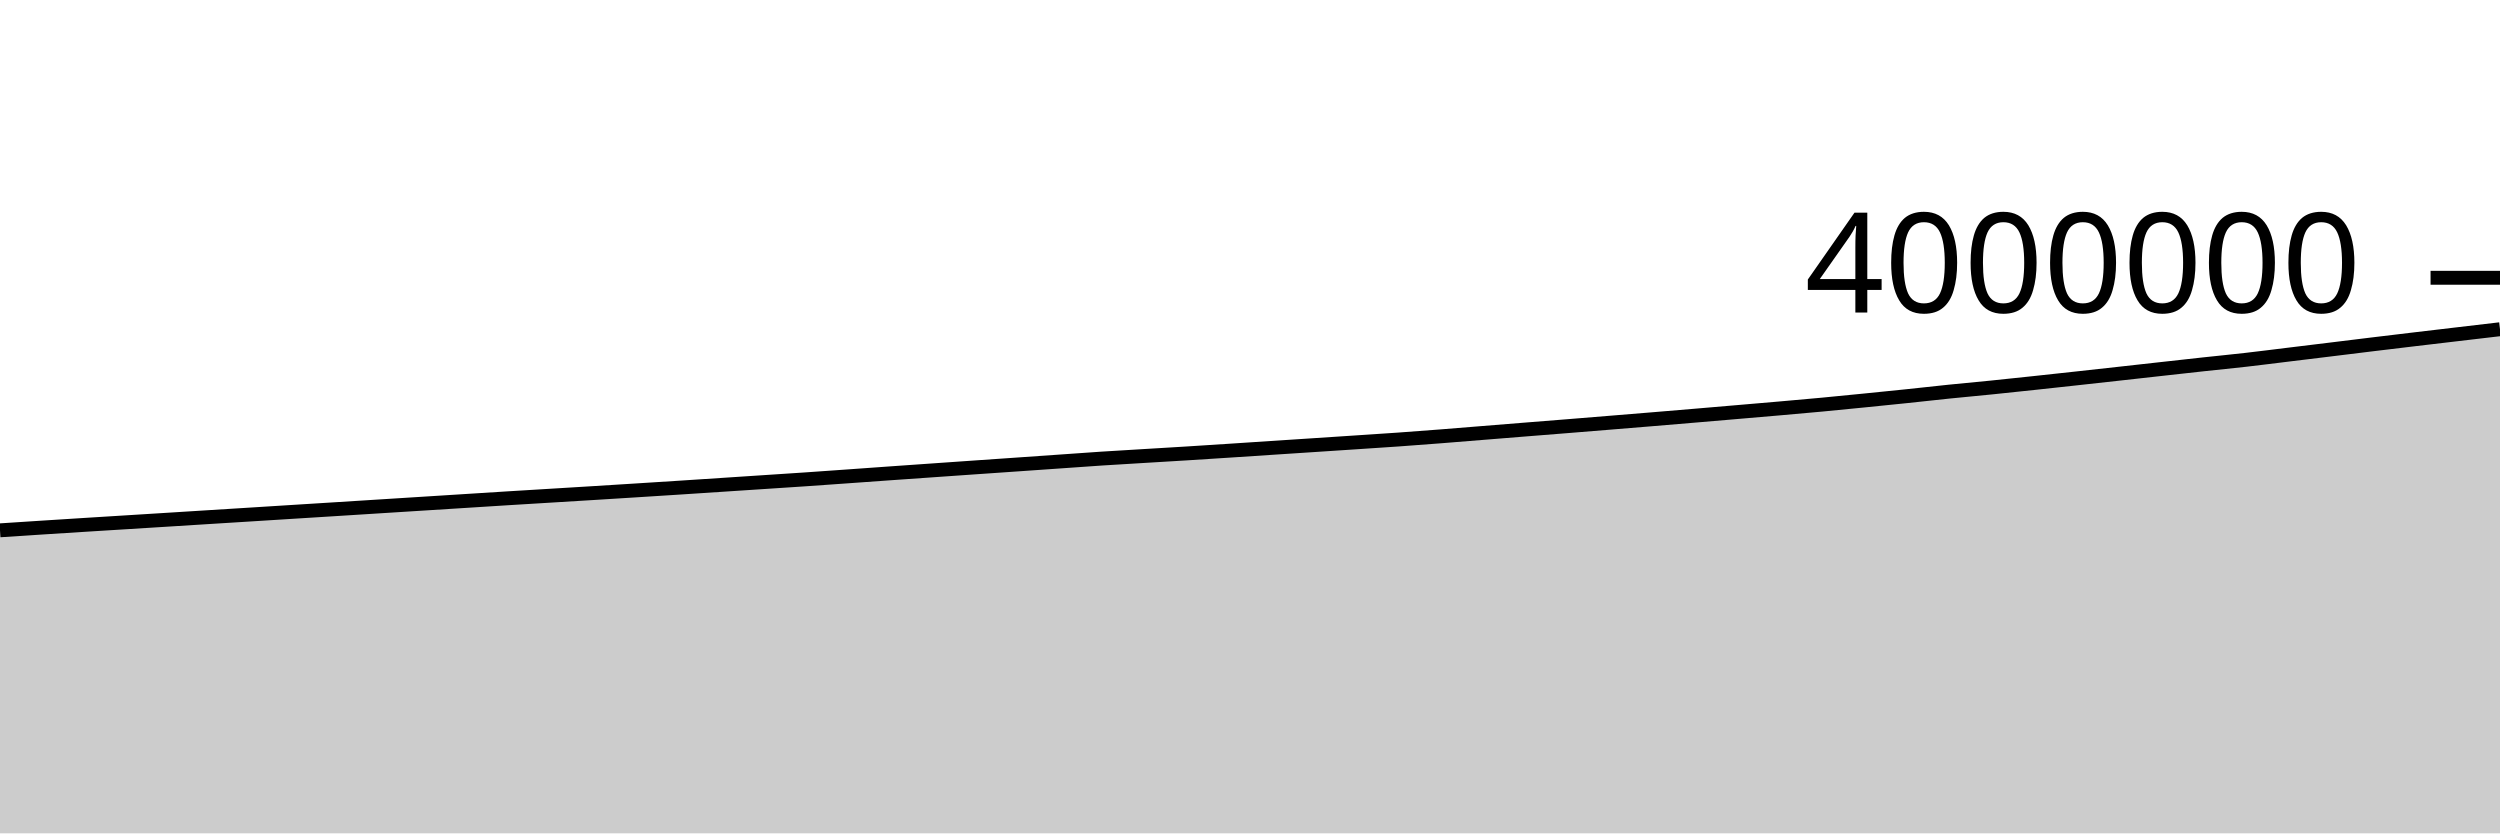
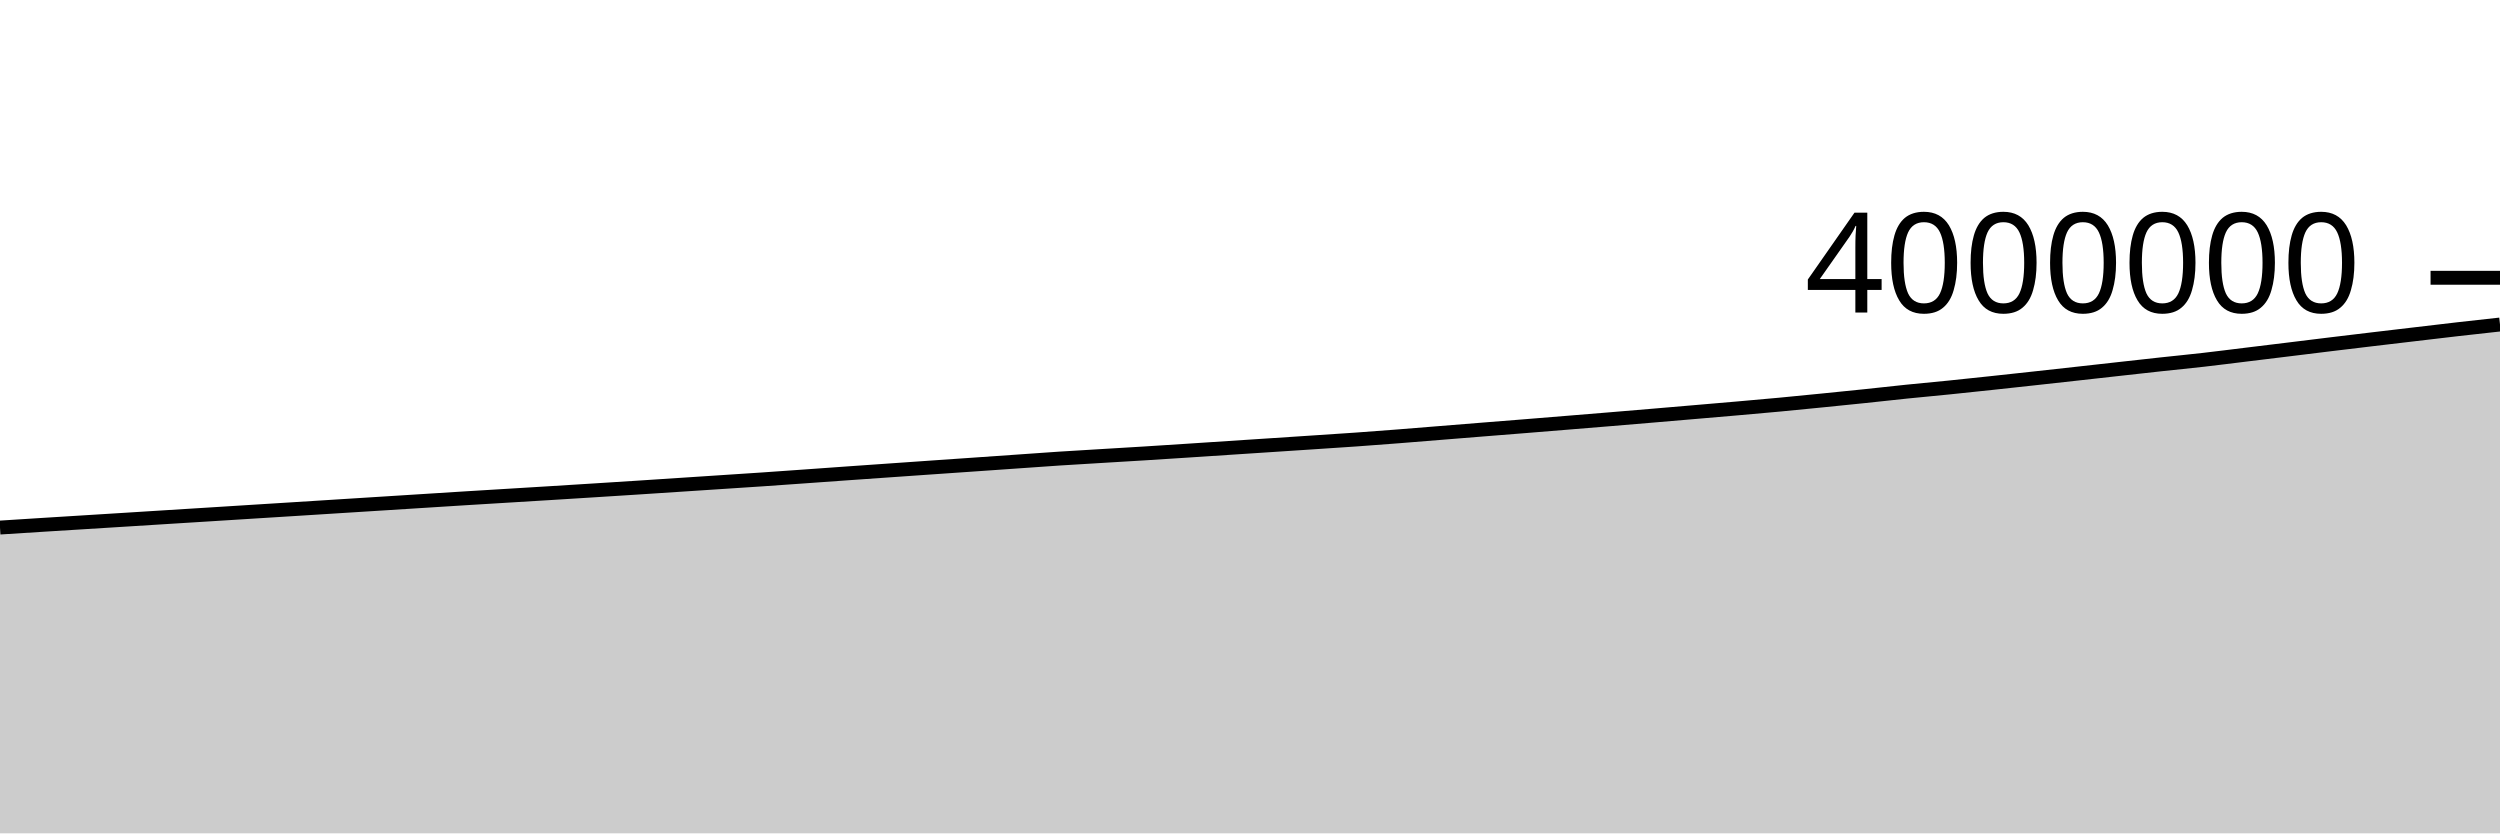
<svg xmlns="http://www.w3.org/2000/svg" viewBox="0 0 180 60">
  <g transform="translate(0,20)">
-     <path class="area" fill="rgba(0, 0, 0, 0.2)" d="M0,18.183C1.017,18.116,2.034,18.05,3.051,17.984C4.068,17.919,5.085,17.854,6.102,17.79C7.119,17.726,8.136,17.663,9.153,17.6C10.169,17.537,11.186,17.474,12.203,17.41C13.22,17.346,14.237,17.282,15.254,17.218C16.271,17.155,17.288,17.091,18.305,17.028C19.322,16.964,20.339,16.9,21.356,16.836C22.373,16.772,23.39,16.709,24.407,16.645C25.424,16.581,26.441,16.516,27.458,16.452C28.475,16.388,29.492,16.324,30.508,16.26C31.525,16.195,32.542,16.131,33.559,16.067C34.576,16.002,35.593,15.937,36.61,15.874C37.627,15.811,38.644,15.75,39.661,15.688C40.678,15.626,41.695,15.565,42.712,15.502C43.729,15.439,44.746,15.375,45.763,15.311C46.78,15.247,47.797,15.182,48.814,15.117C49.831,15.051,50.847,14.984,51.864,14.917C52.881,14.85,53.898,14.783,54.915,14.716C55.932,14.649,56.949,14.585,57.966,14.515C58.983,14.446,60,14.372,61.017,14.3C62.034,14.227,63.051,14.154,64.068,14.082C65.085,14.01,66.102,13.939,67.119,13.868C68.136,13.797,69.153,13.726,70.169,13.655C71.186,13.585,72.203,13.515,73.22,13.444C74.237,13.374,75.254,13.302,76.271,13.231C77.288,13.16,78.305,13.085,79.322,13.018C80.339,12.952,81.356,12.894,82.373,12.832C83.39,12.77,84.407,12.711,85.424,12.648C86.441,12.584,87.458,12.518,88.475,12.452C89.492,12.386,90.508,12.318,91.525,12.251C92.542,12.185,93.559,12.118,94.576,12.051C95.593,11.984,96.61,11.918,97.627,11.85C98.644,11.783,99.661,11.718,100.678,11.646C101.695,11.574,102.712,11.496,103.729,11.417C104.746,11.338,105.763,11.253,106.78,11.171C107.797,11.089,108.814,11.006,109.831,10.925C110.847,10.843,111.864,10.764,112.881,10.682C113.898,10.6,114.915,10.517,115.932,10.434C116.949,10.351,117.966,10.268,118.983,10.184C120,10.1,121.017,10.014,122.034,9.928C123.051,9.842,124.068,9.755,125.085,9.668C126.102,9.581,127.119,9.495,128.136,9.406C129.153,9.317,130.169,9.229,131.186,9.133C132.203,9.038,133.22,8.936,134.237,8.834C135.254,8.733,136.271,8.63,137.288,8.524C138.305,8.418,139.322,8.301,140.339,8.197C141.356,8.093,142.373,8.002,143.39,7.899C144.407,7.796,145.424,7.687,146.441,7.578C147.458,7.469,148.475,7.359,149.492,7.247C150.508,7.136,151.525,7.023,152.542,6.91C153.559,6.797,154.576,6.683,155.593,6.57C156.61,6.457,157.627,6.343,158.644,6.232C159.661,6.122,160.678,6.023,161.695,5.907C162.712,5.791,163.729,5.66,164.746,5.536C165.763,5.412,166.78,5.289,167.797,5.164C168.814,5.04,169.831,4.913,170.847,4.789C171.864,4.666,172.881,4.544,173.898,4.423C174.915,4.302,175.932,4.183,176.949,4.063C177.966,3.944,178.983,3.824,180,3.704L180,40C178.983,40,177.966,40,176.949,40C175.932,40,174.915,40,173.898,40C172.881,40,171.864,40,170.847,40C169.831,40,168.814,40,167.797,40C166.78,40,165.763,40,164.746,40C163.729,40,162.712,40,161.695,40C160.678,40,159.661,40,158.644,40C157.627,40,156.61,40,155.593,40C154.576,40,153.559,40,152.542,40C151.525,40,150.508,40,149.492,40C148.475,40,147.458,40,146.441,40C145.424,40,144.407,40,143.39,40C142.373,40,141.356,40,140.339,40C139.322,40,138.305,40,137.288,40C136.271,40,135.254,40,134.237,40C133.22,40,132.203,40,131.186,40C130.169,40,129.153,40,128.136,40C127.119,40,126.102,40,125.085,40C124.068,40,123.051,40,122.034,40C121.017,40,120,40,118.983,40C117.966,40,116.949,40,115.932,40C114.915,40,113.898,40,112.881,40C111.864,40,110.847,40,109.831,40C108.814,40,107.797,40,106.78,40C105.763,40,104.746,40,103.729,40C102.712,40,101.695,40,100.678,40C99.661,40,98.644,40,97.627,40C96.61,40,95.593,40,94.576,40C93.559,40,92.542,40,91.525,40C90.508,40,89.492,40,88.475,40C87.458,40,86.441,40,85.424,40C84.407,40,83.39,40,82.373,40C81.356,40,80.339,40,79.322,40C78.305,40,77.288,40,76.271,40C75.254,40,74.237,40,73.22,40C72.203,40,71.186,40,70.169,40C69.153,40,68.136,40,67.119,40C66.102,40,65.085,40,64.068,40C63.051,40,62.034,40,61.017,40C60,40,58.983,40,57.966,40C56.949,40,55.932,40,54.915,40C53.898,40,52.881,40,51.864,40C50.847,40,49.831,40,48.814,40C47.797,40,46.78,40,45.763,40C44.746,40,43.729,40,42.712,40C41.695,40,40.678,40,39.661,40C38.644,40,37.627,40,36.61,40C35.593,40,34.576,40,33.559,40C32.542,40,31.525,40,30.508,40C29.492,40,28.475,40,27.458,40C26.441,40,25.424,40,24.407,40C23.39,40,22.373,40,21.356,40C20.339,40,19.322,40,18.305,40C17.288,40,16.271,40,15.254,40C14.237,40,13.22,40,12.203,40C11.186,40,10.169,40,9.153,40C8.136,40,7.119,40,6.102,40C5.085,40,4.068,40,3.051,40C2.034,40,1.017,40,0,40Z" />
-     <path class="line" stroke="black" fill="none" d="M0,18.183C1.017,18.116,2.034,18.05,3.051,17.984C4.068,17.919,5.085,17.854,6.102,17.79C7.119,17.726,8.136,17.663,9.153,17.6C10.169,17.537,11.186,17.474,12.203,17.41C13.22,17.346,14.237,17.282,15.254,17.218C16.271,17.155,17.288,17.091,18.305,17.028C19.322,16.964,20.339,16.9,21.356,16.836C22.373,16.772,23.39,16.709,24.407,16.645C25.424,16.581,26.441,16.516,27.458,16.452C28.475,16.388,29.492,16.324,30.508,16.26C31.525,16.195,32.542,16.131,33.559,16.067C34.576,16.002,35.593,15.937,36.61,15.874C37.627,15.811,38.644,15.75,39.661,15.688C40.678,15.626,41.695,15.565,42.712,15.502C43.729,15.439,44.746,15.375,45.763,15.311C46.78,15.247,47.797,15.182,48.814,15.117C49.831,15.051,50.847,14.984,51.864,14.917C52.881,14.85,53.898,14.783,54.915,14.716C55.932,14.649,56.949,14.585,57.966,14.515C58.983,14.446,60,14.372,61.017,14.3C62.034,14.227,63.051,14.154,64.068,14.082C65.085,14.01,66.102,13.939,67.119,13.868C68.136,13.797,69.153,13.726,70.169,13.655C71.186,13.585,72.203,13.515,73.22,13.444C74.237,13.374,75.254,13.302,76.271,13.231C77.288,13.16,78.305,13.085,79.322,13.018C80.339,12.952,81.356,12.894,82.373,12.832C83.39,12.77,84.407,12.711,85.424,12.648C86.441,12.584,87.458,12.518,88.475,12.452C89.492,12.386,90.508,12.318,91.525,12.251C92.542,12.185,93.559,12.118,94.576,12.051C95.593,11.984,96.61,11.918,97.627,11.85C98.644,11.783,99.661,11.718,100.678,11.646C101.695,11.574,102.712,11.496,103.729,11.417C104.746,11.338,105.763,11.253,106.78,11.171C107.797,11.089,108.814,11.006,109.831,10.925C110.847,10.843,111.864,10.764,112.881,10.682C113.898,10.6,114.915,10.517,115.932,10.434C116.949,10.351,117.966,10.268,118.983,10.184C120,10.1,121.017,10.014,122.034,9.928C123.051,9.842,124.068,9.755,125.085,9.668C126.102,9.581,127.119,9.495,128.136,9.406C129.153,9.317,130.169,9.229,131.186,9.133C132.203,9.038,133.22,8.936,134.237,8.834C135.254,8.733,136.271,8.63,137.288,8.524C138.305,8.418,139.322,8.301,140.339,8.197C141.356,8.093,142.373,8.002,143.39,7.899C144.407,7.796,145.424,7.687,146.441,7.578C147.458,7.469,148.475,7.359,149.492,7.247C150.508,7.136,151.525,7.023,152.542,6.91C153.559,6.797,154.576,6.683,155.593,6.57C156.61,6.457,157.627,6.343,158.644,6.232C159.661,6.122,160.678,6.023,161.695,5.907C162.712,5.791,163.729,5.66,164.746,5.536C165.763,5.412,166.78,5.289,167.797,5.164C168.814,5.04,169.831,4.913,170.847,4.789C171.864,4.666,172.881,4.544,173.898,4.423C174.915,4.302,175.932,4.183,176.949,4.063C177.966,3.944,178.983,3.824,180,3.704" />
+     <path class="area" fill="rgba(0, 0, 0, 0.2)" d="M0,17.984C1.017,17.919,2.034,17.854,3.051,17.79C4.068,17.726,5.085,17.663,6.102,17.6C7.119,17.537,8.136,17.474,9.153,17.41C10.169,17.346,11.186,17.282,12.203,17.218C13.22,17.155,14.237,17.091,15.254,17.028C16.271,16.964,17.288,16.9,18.305,16.836C19.322,16.772,20.339,16.709,21.356,16.645C22.373,16.581,23.39,16.516,24.407,16.452C25.424,16.388,26.441,16.324,27.458,16.26C28.475,16.195,29.492,16.131,30.508,16.067C31.525,16.002,32.542,15.937,33.559,15.874C34.576,15.811,35.593,15.75,36.61,15.688C37.627,15.626,38.644,15.565,39.661,15.502C40.678,15.439,41.695,15.375,42.712,15.311C43.729,15.247,44.746,15.182,45.763,15.117C46.78,15.051,47.797,14.984,48.814,14.917C49.831,14.85,50.847,14.783,51.864,14.716C52.881,14.649,53.898,14.585,54.915,14.515C55.932,14.446,56.949,14.372,57.966,14.3C58.983,14.227,60,14.154,61.017,14.082C62.034,14.01,63.051,13.939,64.068,13.868C65.085,13.797,66.102,13.726,67.119,13.655C68.136,13.585,69.153,13.515,70.169,13.444C71.186,13.374,72.203,13.302,73.22,13.231C74.237,13.16,75.254,13.085,76.271,13.018C77.288,12.952,78.305,12.894,79.322,12.832C80.339,12.77,81.356,12.711,82.373,12.648C83.39,12.584,84.407,12.518,85.424,12.452C86.441,12.386,87.458,12.318,88.475,12.251C89.492,12.185,90.508,12.118,91.525,12.051C92.542,11.984,93.559,11.918,94.576,11.85C95.593,11.783,96.61,11.718,97.627,11.646C98.644,11.574,99.661,11.496,100.678,11.417C101.695,11.338,102.712,11.253,103.729,11.171C104.746,11.089,105.763,11.006,106.78,10.925C107.797,10.843,108.814,10.764,109.831,10.682C110.847,10.6,111.864,10.517,112.881,10.434C113.898,10.351,114.915,10.268,115.932,10.184C116.949,10.1,117.966,10.014,118.983,9.928C120,9.842,121.017,9.755,122.034,9.668C123.051,9.581,124.068,9.495,125.085,9.406C126.102,9.317,127.119,9.229,128.136,9.133C129.153,9.038,130.169,8.936,131.186,8.834C132.203,8.733,133.22,8.63,134.237,8.524C135.254,8.418,136.271,8.301,137.288,8.197C138.305,8.093,139.322,8.002,140.339,7.899C141.356,7.796,142.373,7.687,143.39,7.578C144.407,7.469,145.424,7.359,146.441,7.247C147.458,7.136,148.475,7.023,149.492,6.91C150.508,6.797,151.525,6.683,152.542,6.57C153.559,6.457,154.576,6.343,155.593,6.232C156.61,6.122,157.627,6.023,158.644,5.907C159.661,5.791,160.678,5.66,161.695,5.536C162.712,5.412,163.729,5.289,164.746,5.164C165.763,5.04,166.78,4.913,167.797,4.789C168.814,4.666,169.831,4.544,170.847,4.423C171.864,4.302,172.881,4.183,173.898,4.063C174.915,3.944,175.932,3.821,176.949,3.704C177.966,3.588,178.983,3.476,180,3.365L180,40C178.983,40,177.966,40,176.949,40C175.932,40,174.915,40,173.898,40C172.881,40,171.864,40,170.847,40C169.831,40,168.814,40,167.797,40C166.78,40,165.763,40,164.746,40C163.729,40,162.712,40,161.695,40C160.678,40,159.661,40,158.644,40C157.627,40,156.61,40,155.593,40C154.576,40,153.559,40,152.542,40C151.525,40,150.508,40,149.492,40C148.475,40,147.458,40,146.441,40C145.424,40,144.407,40,143.39,40C142.373,40,141.356,40,140.339,40C139.322,40,138.305,40,137.288,40C136.271,40,135.254,40,134.237,40C133.22,40,132.203,40,131.186,40C130.169,40,129.153,40,128.136,40C127.119,40,126.102,40,125.085,40C124.068,40,123.051,40,122.034,40C121.017,40,120,40,118.983,40C117.966,40,116.949,40,115.932,40C114.915,40,113.898,40,112.881,40C111.864,40,110.847,40,109.831,40C108.814,40,107.797,40,106.78,40C105.763,40,104.746,40,103.729,40C102.712,40,101.695,40,100.678,40C99.661,40,98.644,40,97.627,40C96.61,40,95.593,40,94.576,40C93.559,40,92.542,40,91.525,40C90.508,40,89.492,40,88.475,40C87.458,40,86.441,40,85.424,40C84.407,40,83.39,40,82.373,40C81.356,40,80.339,40,79.322,40C78.305,40,77.288,40,76.271,40C75.254,40,74.237,40,73.22,40C72.203,40,71.186,40,70.169,40C69.153,40,68.136,40,67.119,40C66.102,40,65.085,40,64.068,40C63.051,40,62.034,40,61.017,40C60,40,58.983,40,57.966,40C56.949,40,55.932,40,54.915,40C53.898,40,52.881,40,51.864,40C50.847,40,49.831,40,48.814,40C47.797,40,46.78,40,45.763,40C44.746,40,43.729,40,42.712,40C41.695,40,40.678,40,39.661,40C38.644,40,37.627,40,36.61,40C35.593,40,34.576,40,33.559,40C32.542,40,31.525,40,30.508,40C29.492,40,28.475,40,27.458,40C26.441,40,25.424,40,24.407,40C23.39,40,22.373,40,21.356,40C20.339,40,19.322,40,18.305,40C17.288,40,16.271,40,15.254,40C14.237,40,13.22,40,12.203,40C11.186,40,10.169,40,9.153,40C8.136,40,7.119,40,6.102,40C5.085,40,4.068,40,3.051,40C2.034,40,1.017,40,0,40Z" />
+     <path class="line" stroke="black" fill="none" d="M0,17.984C1.017,17.919,2.034,17.854,3.051,17.79C4.068,17.726,5.085,17.663,6.102,17.6C7.119,17.537,8.136,17.474,9.153,17.41C10.169,17.346,11.186,17.282,12.203,17.218C13.22,17.155,14.237,17.091,15.254,17.028C16.271,16.964,17.288,16.9,18.305,16.836C19.322,16.772,20.339,16.709,21.356,16.645C22.373,16.581,23.39,16.516,24.407,16.452C25.424,16.388,26.441,16.324,27.458,16.26C28.475,16.195,29.492,16.131,30.508,16.067C31.525,16.002,32.542,15.937,33.559,15.874C34.576,15.811,35.593,15.75,36.61,15.688C37.627,15.626,38.644,15.565,39.661,15.502C40.678,15.439,41.695,15.375,42.712,15.311C43.729,15.247,44.746,15.182,45.763,15.117C46.78,15.051,47.797,14.984,48.814,14.917C49.831,14.85,50.847,14.783,51.864,14.716C52.881,14.649,53.898,14.585,54.915,14.515C55.932,14.446,56.949,14.372,57.966,14.3C58.983,14.227,60,14.154,61.017,14.082C62.034,14.01,63.051,13.939,64.068,13.868C65.085,13.797,66.102,13.726,67.119,13.655C68.136,13.585,69.153,13.515,70.169,13.444C71.186,13.374,72.203,13.302,73.22,13.231C74.237,13.16,75.254,13.085,76.271,13.018C77.288,12.952,78.305,12.894,79.322,12.832C80.339,12.77,81.356,12.711,82.373,12.648C83.39,12.584,84.407,12.518,85.424,12.452C86.441,12.386,87.458,12.318,88.475,12.251C89.492,12.185,90.508,12.118,91.525,12.051C92.542,11.984,93.559,11.918,94.576,11.85C95.593,11.783,96.61,11.718,97.627,11.646C98.644,11.574,99.661,11.496,100.678,11.417C101.695,11.338,102.712,11.253,103.729,11.171C104.746,11.089,105.763,11.006,106.78,10.925C107.797,10.843,108.814,10.764,109.831,10.682C110.847,10.6,111.864,10.517,112.881,10.434C113.898,10.351,114.915,10.268,115.932,10.184C116.949,10.1,117.966,10.014,118.983,9.928C120,9.842,121.017,9.755,122.034,9.668C123.051,9.581,124.068,9.495,125.085,9.406C126.102,9.317,127.119,9.229,128.136,9.133C129.153,9.038,130.169,8.936,131.186,8.834C132.203,8.733,133.22,8.63,134.237,8.524C135.254,8.418,136.271,8.301,137.288,8.197C138.305,8.093,139.322,8.002,140.339,7.899C141.356,7.796,142.373,7.687,143.39,7.578C144.407,7.469,145.424,7.359,146.441,7.247C147.458,7.136,148.475,7.023,149.492,6.91C150.508,6.797,151.525,6.683,152.542,6.57C153.559,6.457,154.576,6.343,155.593,6.232C156.61,6.122,157.627,6.023,158.644,5.907C159.661,5.791,160.678,5.66,161.695,5.536C162.712,5.412,163.729,5.289,164.746,5.164C165.763,5.04,166.78,4.913,167.797,4.789C168.814,4.666,169.831,4.544,170.847,4.423C171.864,4.302,172.881,4.183,173.898,4.063C174.915,3.944,175.932,3.821,176.949,3.704C177.966,3.588,178.983,3.476,180,3.365" />
    <path class="axis-ceiling" stroke-width="1" stroke="black" fill="none" d="M175,0L180,0" />
    <text class="axis-ceiling-label" font-family="sans-serif" text-anchor="end" font-size="10px" x="170" y="2.5">4000000</text>
  </g>
</svg>
